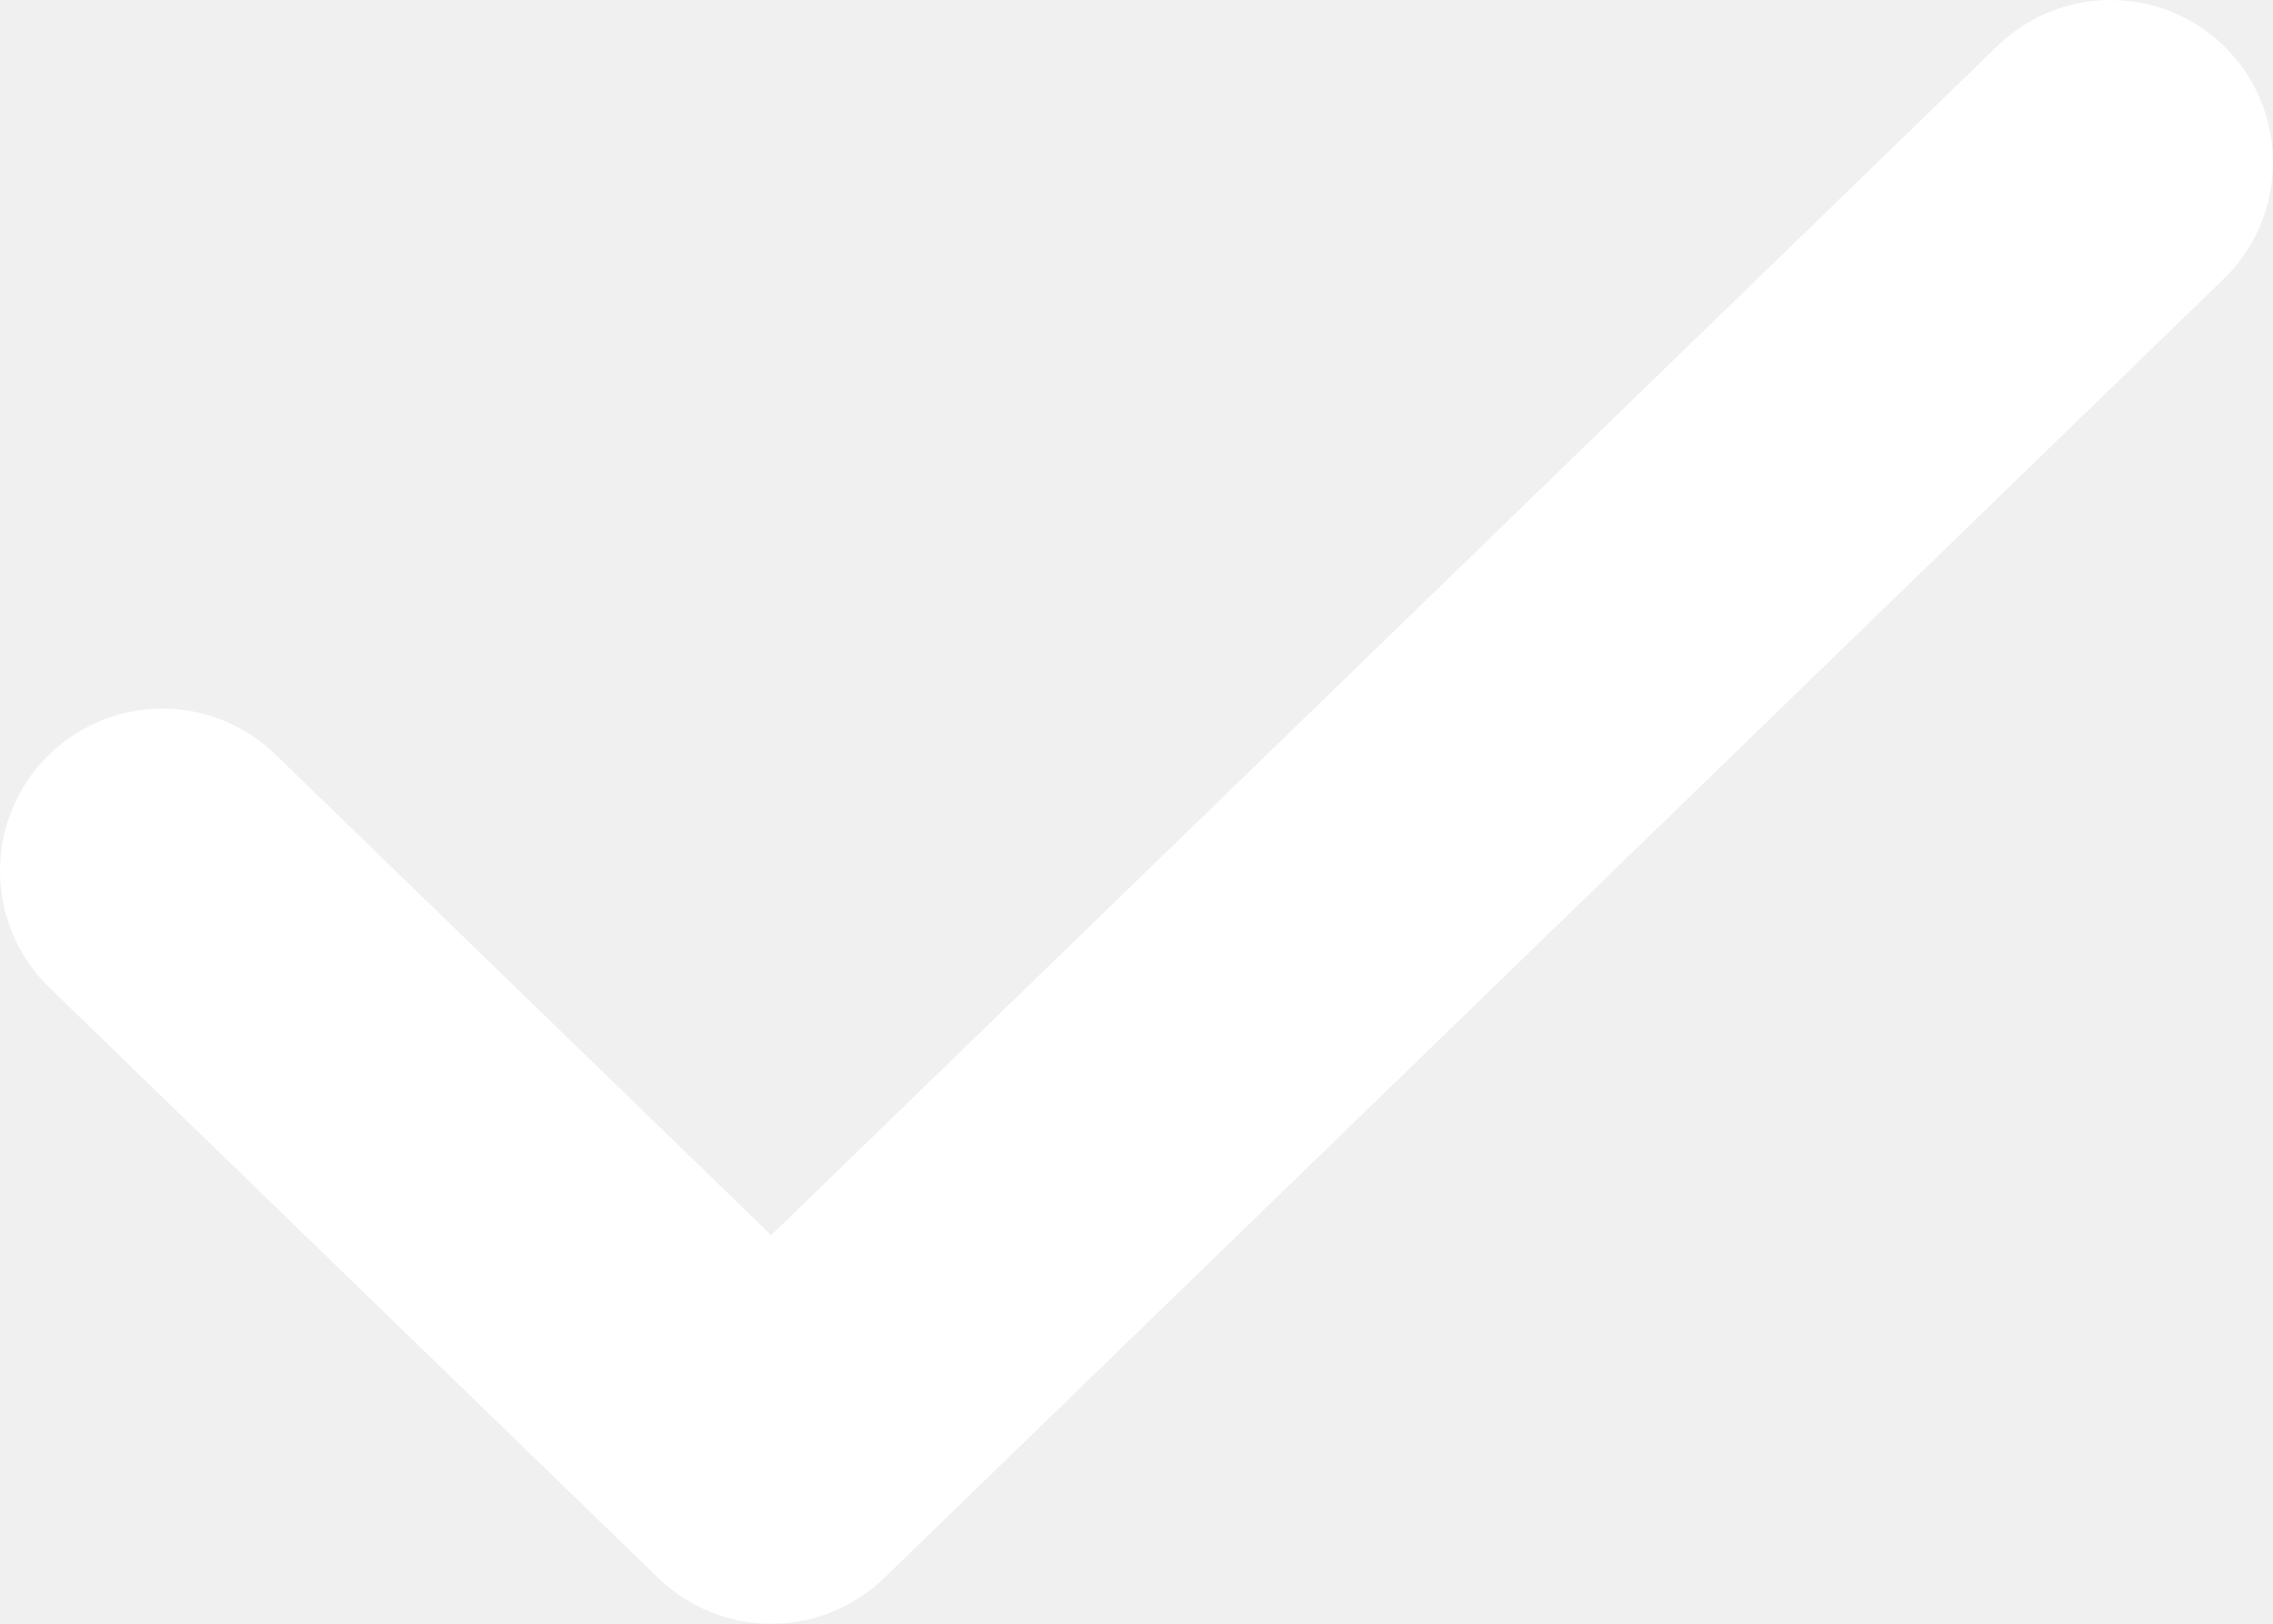
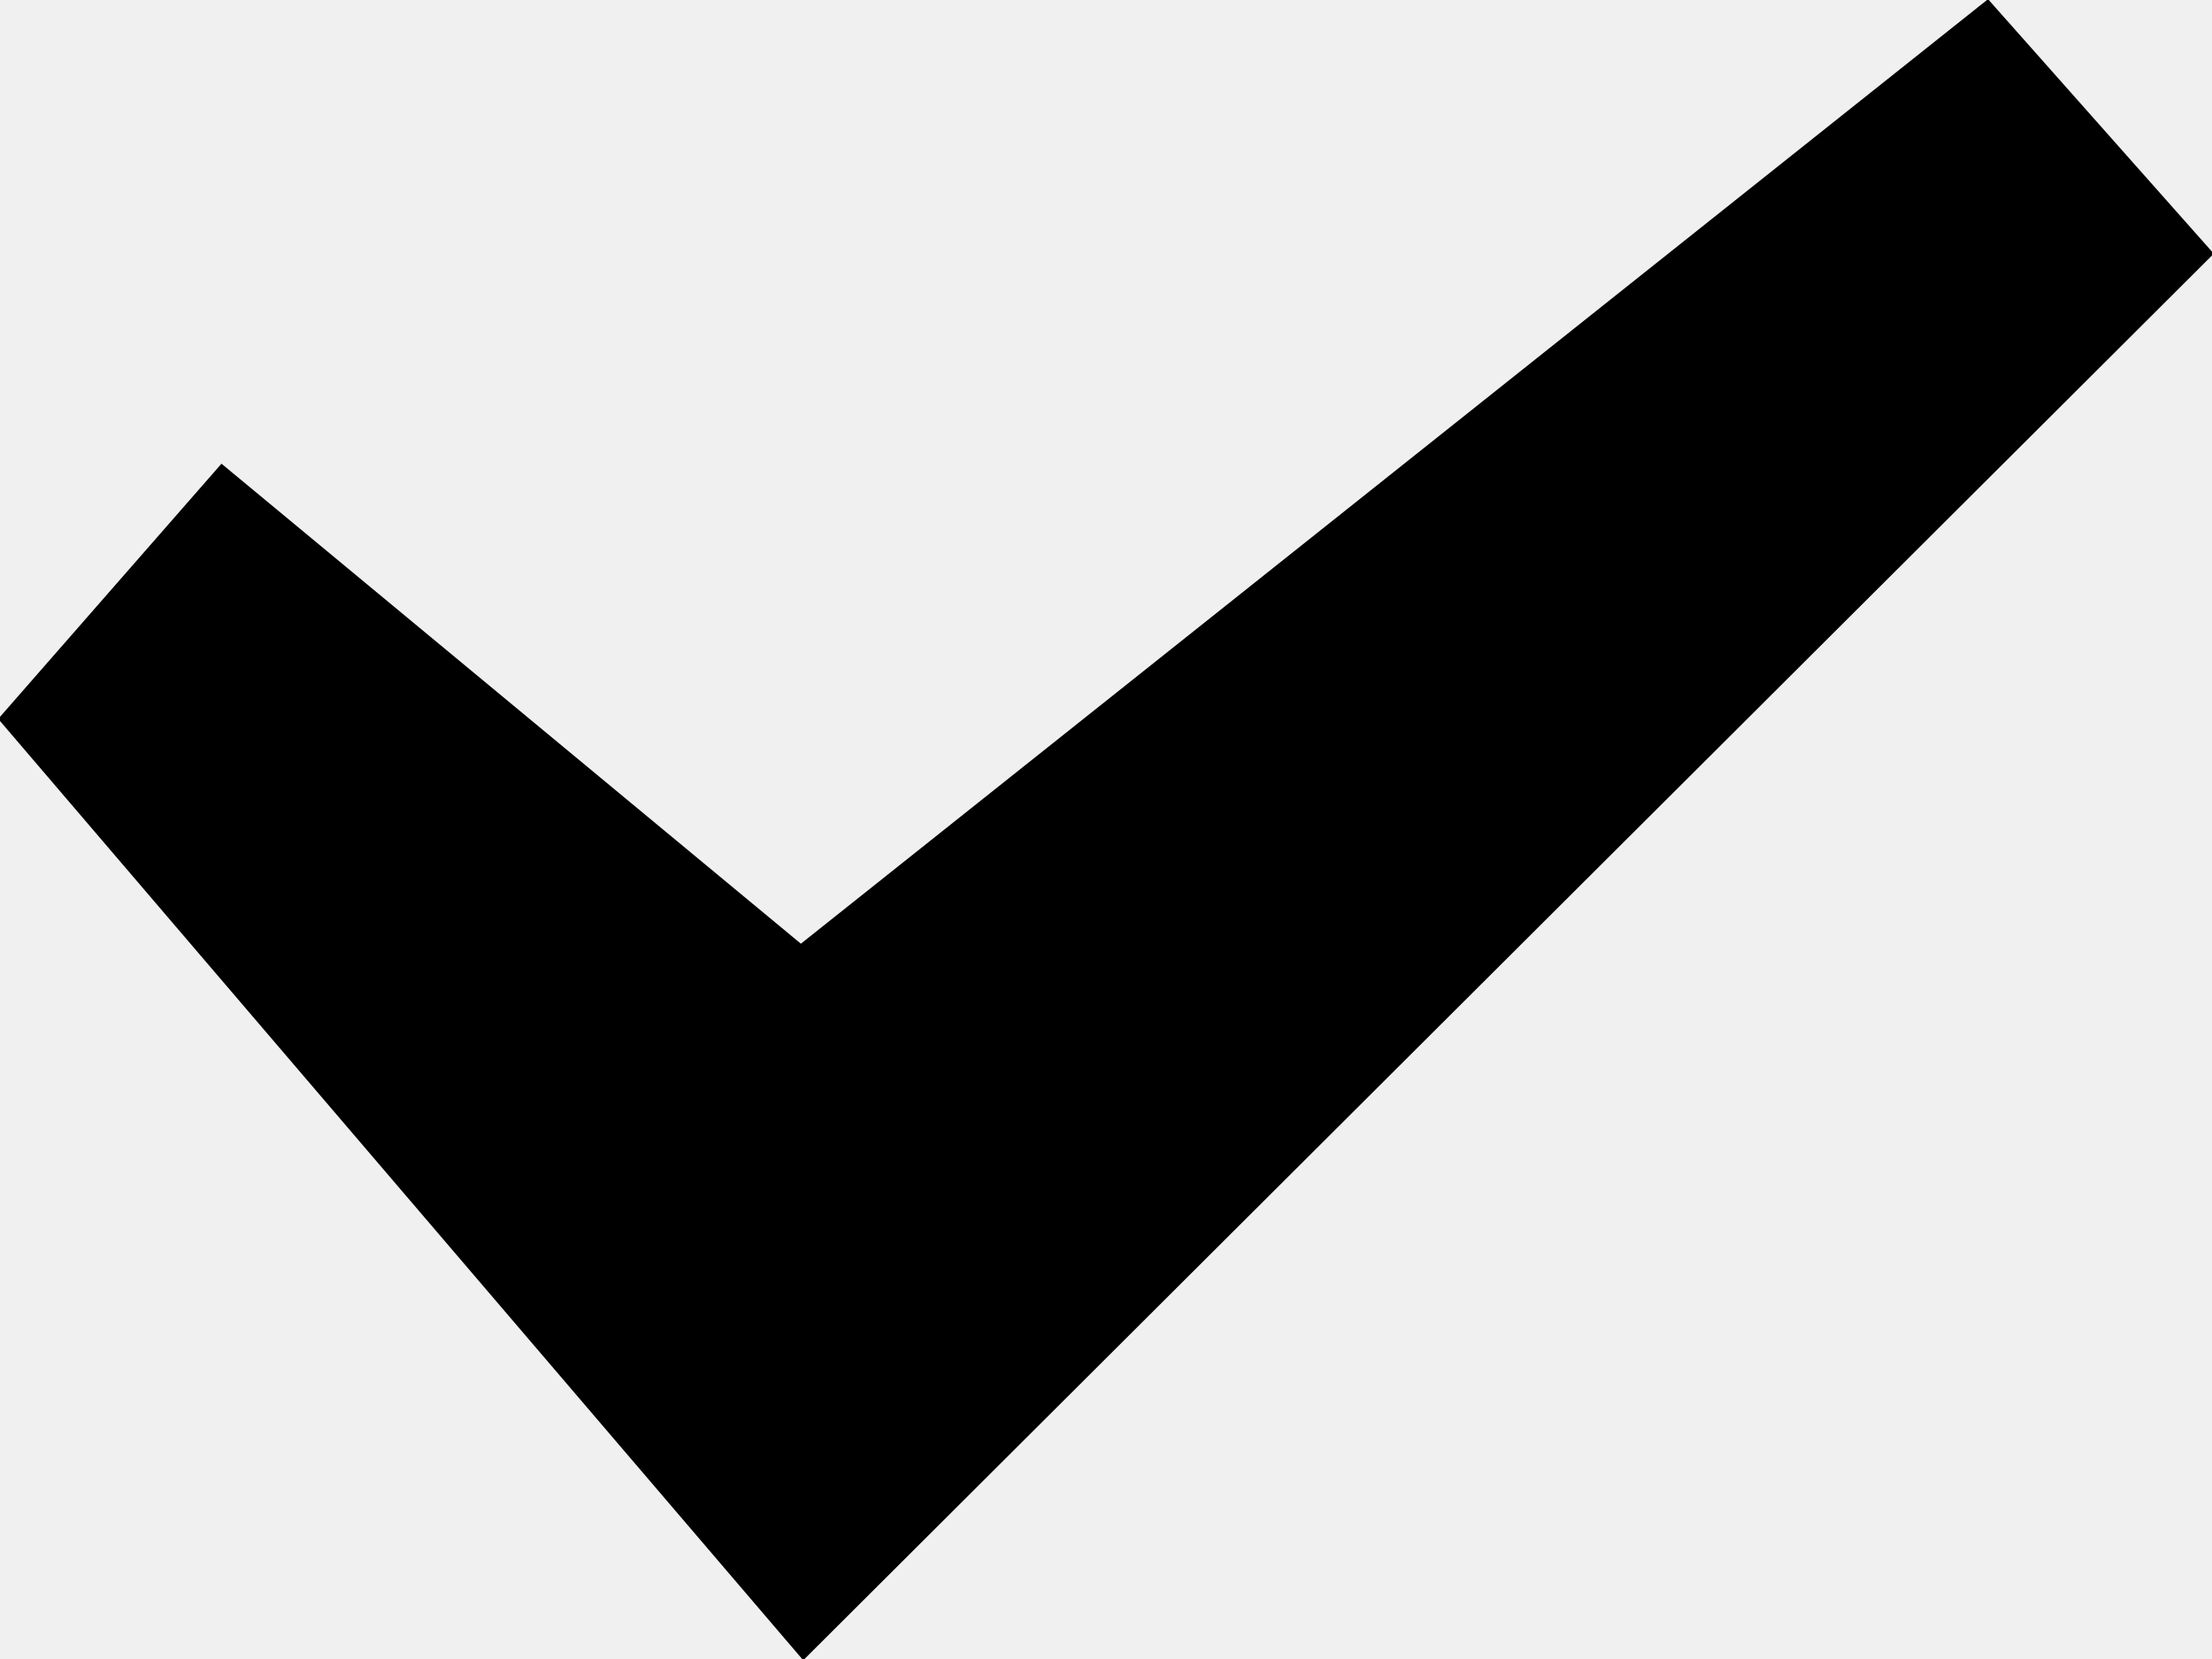
- <svg xmlns="http://www.w3.org/2000/svg" width="14" height="10" fill="none">
-   <path d="M13 1L4.75 9 1 5.364" stroke="#fff" stroke-width="2" stroke-linecap="round" stroke-linejoin="round" />
+ <svg xmlns="http://www.w3.org/2000/svg" xmlns:xlink="http://www.w3.org/1999/xlink" width="16" height="12">
+   <defs>
+     <path id="g7rva" d="M496.38 1923.994l-8.587 6.832-4.191-3.472-1.615 1.846 5.823 6.809 10.203-10.174z" />
+   </defs>
+   <use xlink:href="#g7rva" transform="translate(-482 -1924)" />
</svg>
